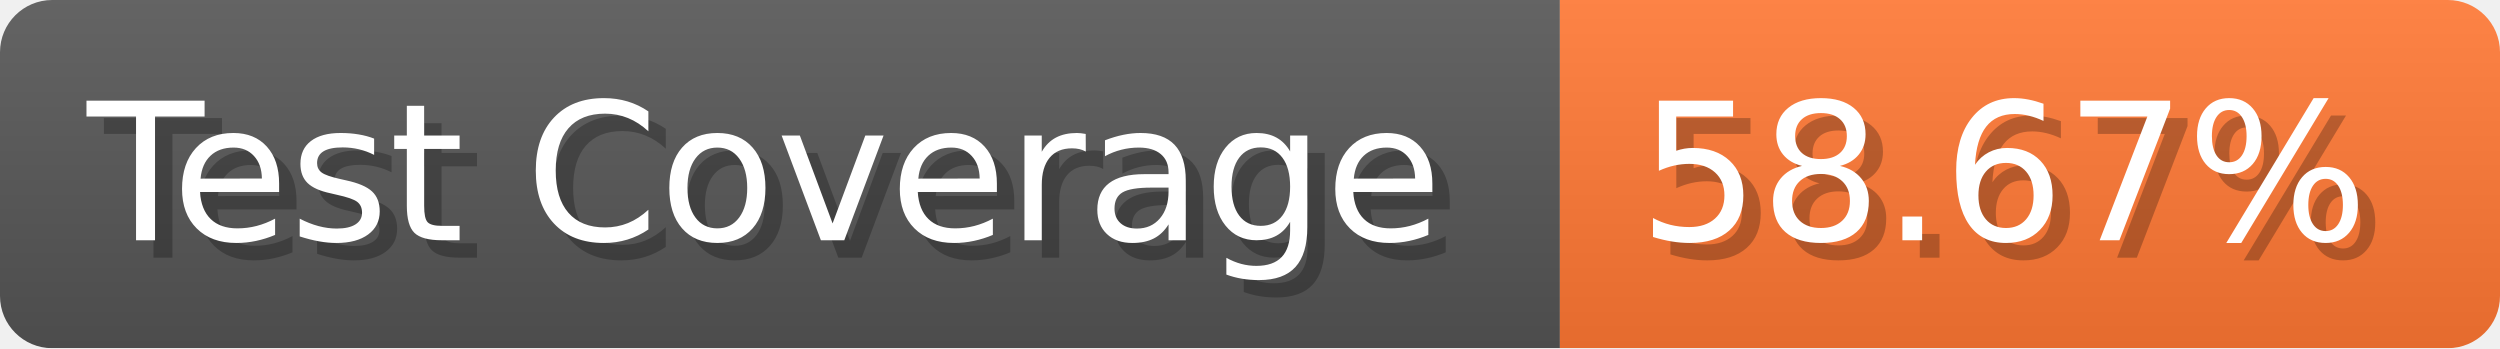
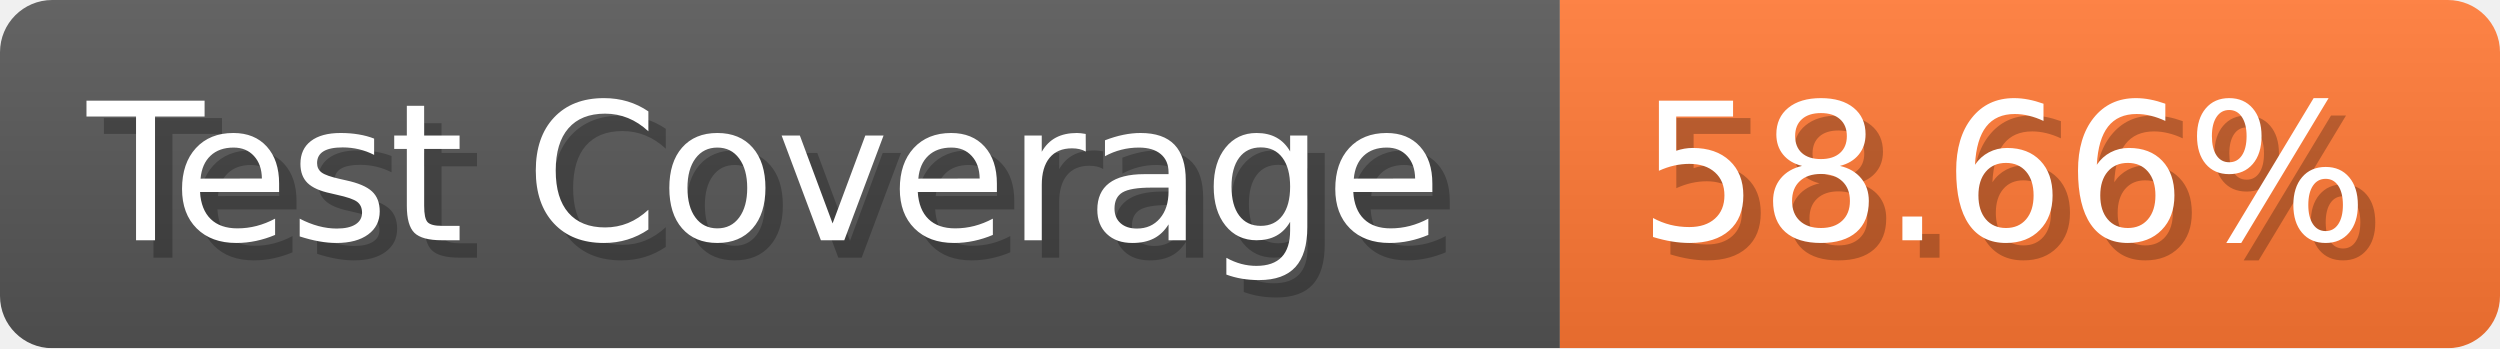
- <svg xmlns="http://www.w3.org/2000/svg" width="143.6" height="20" viewBox="0 0 1436 200" role="img" aria-label="Test Coverage: 58.67%">
+ <svg xmlns="http://www.w3.org/2000/svg" width="143.6" height="20" viewBox="0 0 1436 200" role="img" aria-label="Test Coverage: 58.66%">
  <linearGradient id="a" x2="0" y2="100%">
    <stop offset="0" stop-opacity=".1" stop-color="#EEE" />
    <stop offset="1" stop-opacity=".1" />
  </linearGradient>
  <mask id="m">
    <rect width="1436" height="200" rx="30" fill="#FFF" />
  </mask>
  <g mask="url(#m)">
    <rect width="896" height="200" fill="#555" />
    <rect width="540" height="200" fill="#F73" x="896" />
    <rect width="1436" height="200" fill="url(#a)" />
  </g>
  <g aria-hidden="true" fill="#fff" text-anchor="start" font-family="Verdana,DejaVu Sans,sans-serif" font-size="110">
    <text x="60" y="148" textLength="796" fill="#000" opacity="0.25">Test Coverage</text>
    <text x="50" y="138" textLength="796">Test Coverage</text>
-     <text x="951" y="148" textLength="440" fill="#000" opacity="0.25">58.67%</text>
-     <text x="941" y="138" textLength="440">58.67%</text>
+     <text x="951" y="148" textLength="440" fill="#000" opacity="0.25">58.66%</text>
+     <text x="941" y="138" textLength="440">58.66%</text>
  </g>
</svg>
